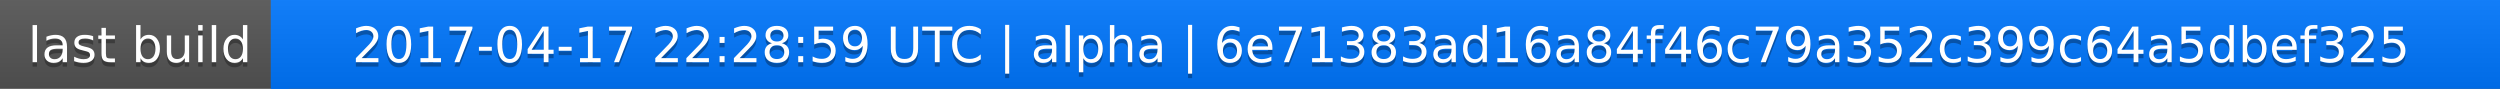
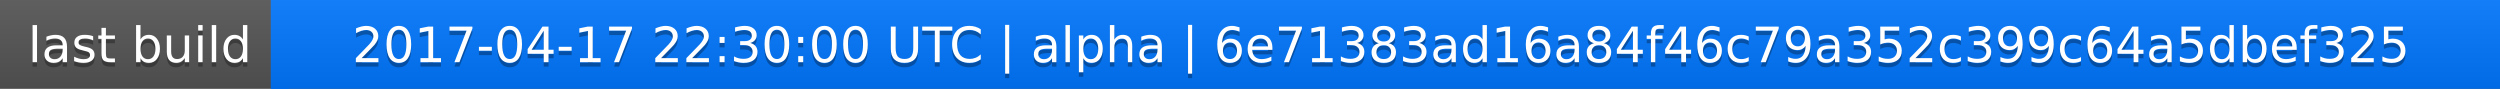
<svg xmlns="http://www.w3.org/2000/svg" width="563" height="20">
  <linearGradient id="a" x2="0" y2="100%">
    <stop offset="0" stop-color="#bbb" stop-opacity=".1" />
    <stop offset="1" stop-opacity=".1" />
  </linearGradient>
  <rect rx="0" width="563" height="20" fill="#555" />
  <rect rx="0" x="61" width="502" height="20" fill="#07f" />
  <path fill="#07f" d="M61 0h4v20h-4z" />
  <rect rx="0" width="563" height="20" fill="url(#a)" />
  <g fill="#fff" text-anchor="middle" font-family="DejaVu Sans,Verdana,Geneva,sans-serif" font-size="11">
    <text x="31.5" y="15" fill="#010101" fill-opacity=".3">last build</text>
    <text x="31.5" y="14">last build</text>
-     <text x="311" y="15" fill="#010101" fill-opacity=".3">2017-04-17 22:28:59 UTC | alpha | 6e71383ad16a84f46c79a352c399c64a5dbef325</text>
-     <text x="311" y="14">2017-04-17 22:28:59 UTC | alpha | 6e71383ad16a84f46c79a352c399c64a5dbef325</text>
+     <text x="311" y="15" fill="#010101" fill-opacity=".3">2017-04-17 22:30:00 UTC | alpha | 6e71383ad16a84f46c79a352c399c64a5dbef325</text>
+     <text x="311" y="14">2017-04-17 22:30:00 UTC | alpha | 6e71383ad16a84f46c79a352c399c64a5dbef325</text>
  </g>
</svg>
